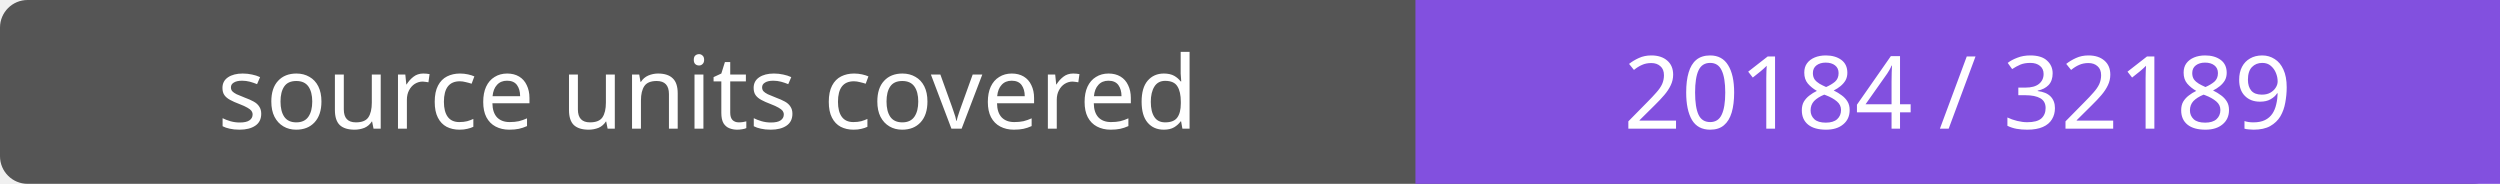
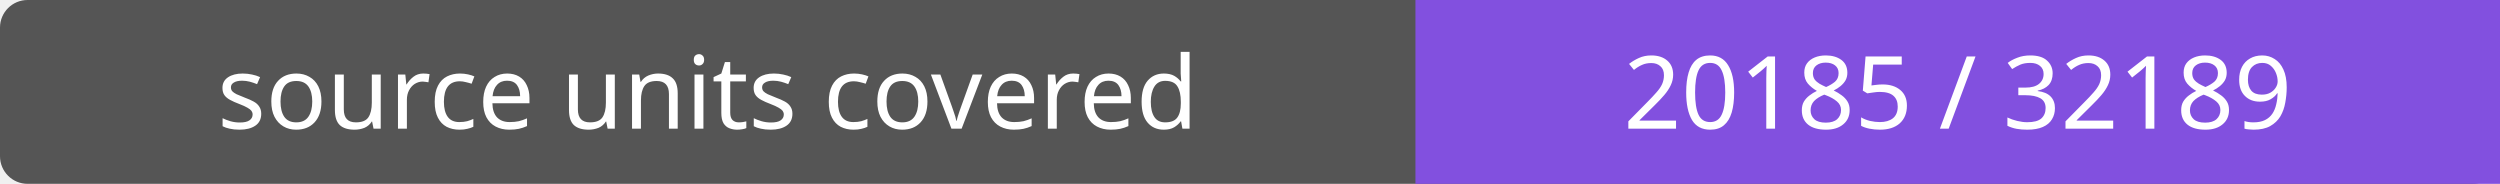
- <svg xmlns="http://www.w3.org/2000/svg" width="272" height="20" role="img" aria-label="source units covered: 20184 / 32189">
+ <svg xmlns="http://www.w3.org/2000/svg" width="272" height="20" role="img" aria-label="source units covered: 20185 / 32189">
  <rect width="272" height="20" rx="3" fill="#555" />
  <path fill="#8250df" d="M154 0h118v20H154z" />
  <g fill="#fff" text-anchor="middle" font-family="Verdana,sans-serif" font-size="11">
    <text x="77.0" y="14">source units covered</text>
-     <text x="213.0" y="14">20184 / 32189</text>
+     <text x="213.0" y="14">20185 / 32189</text>
  </g>
</svg>
